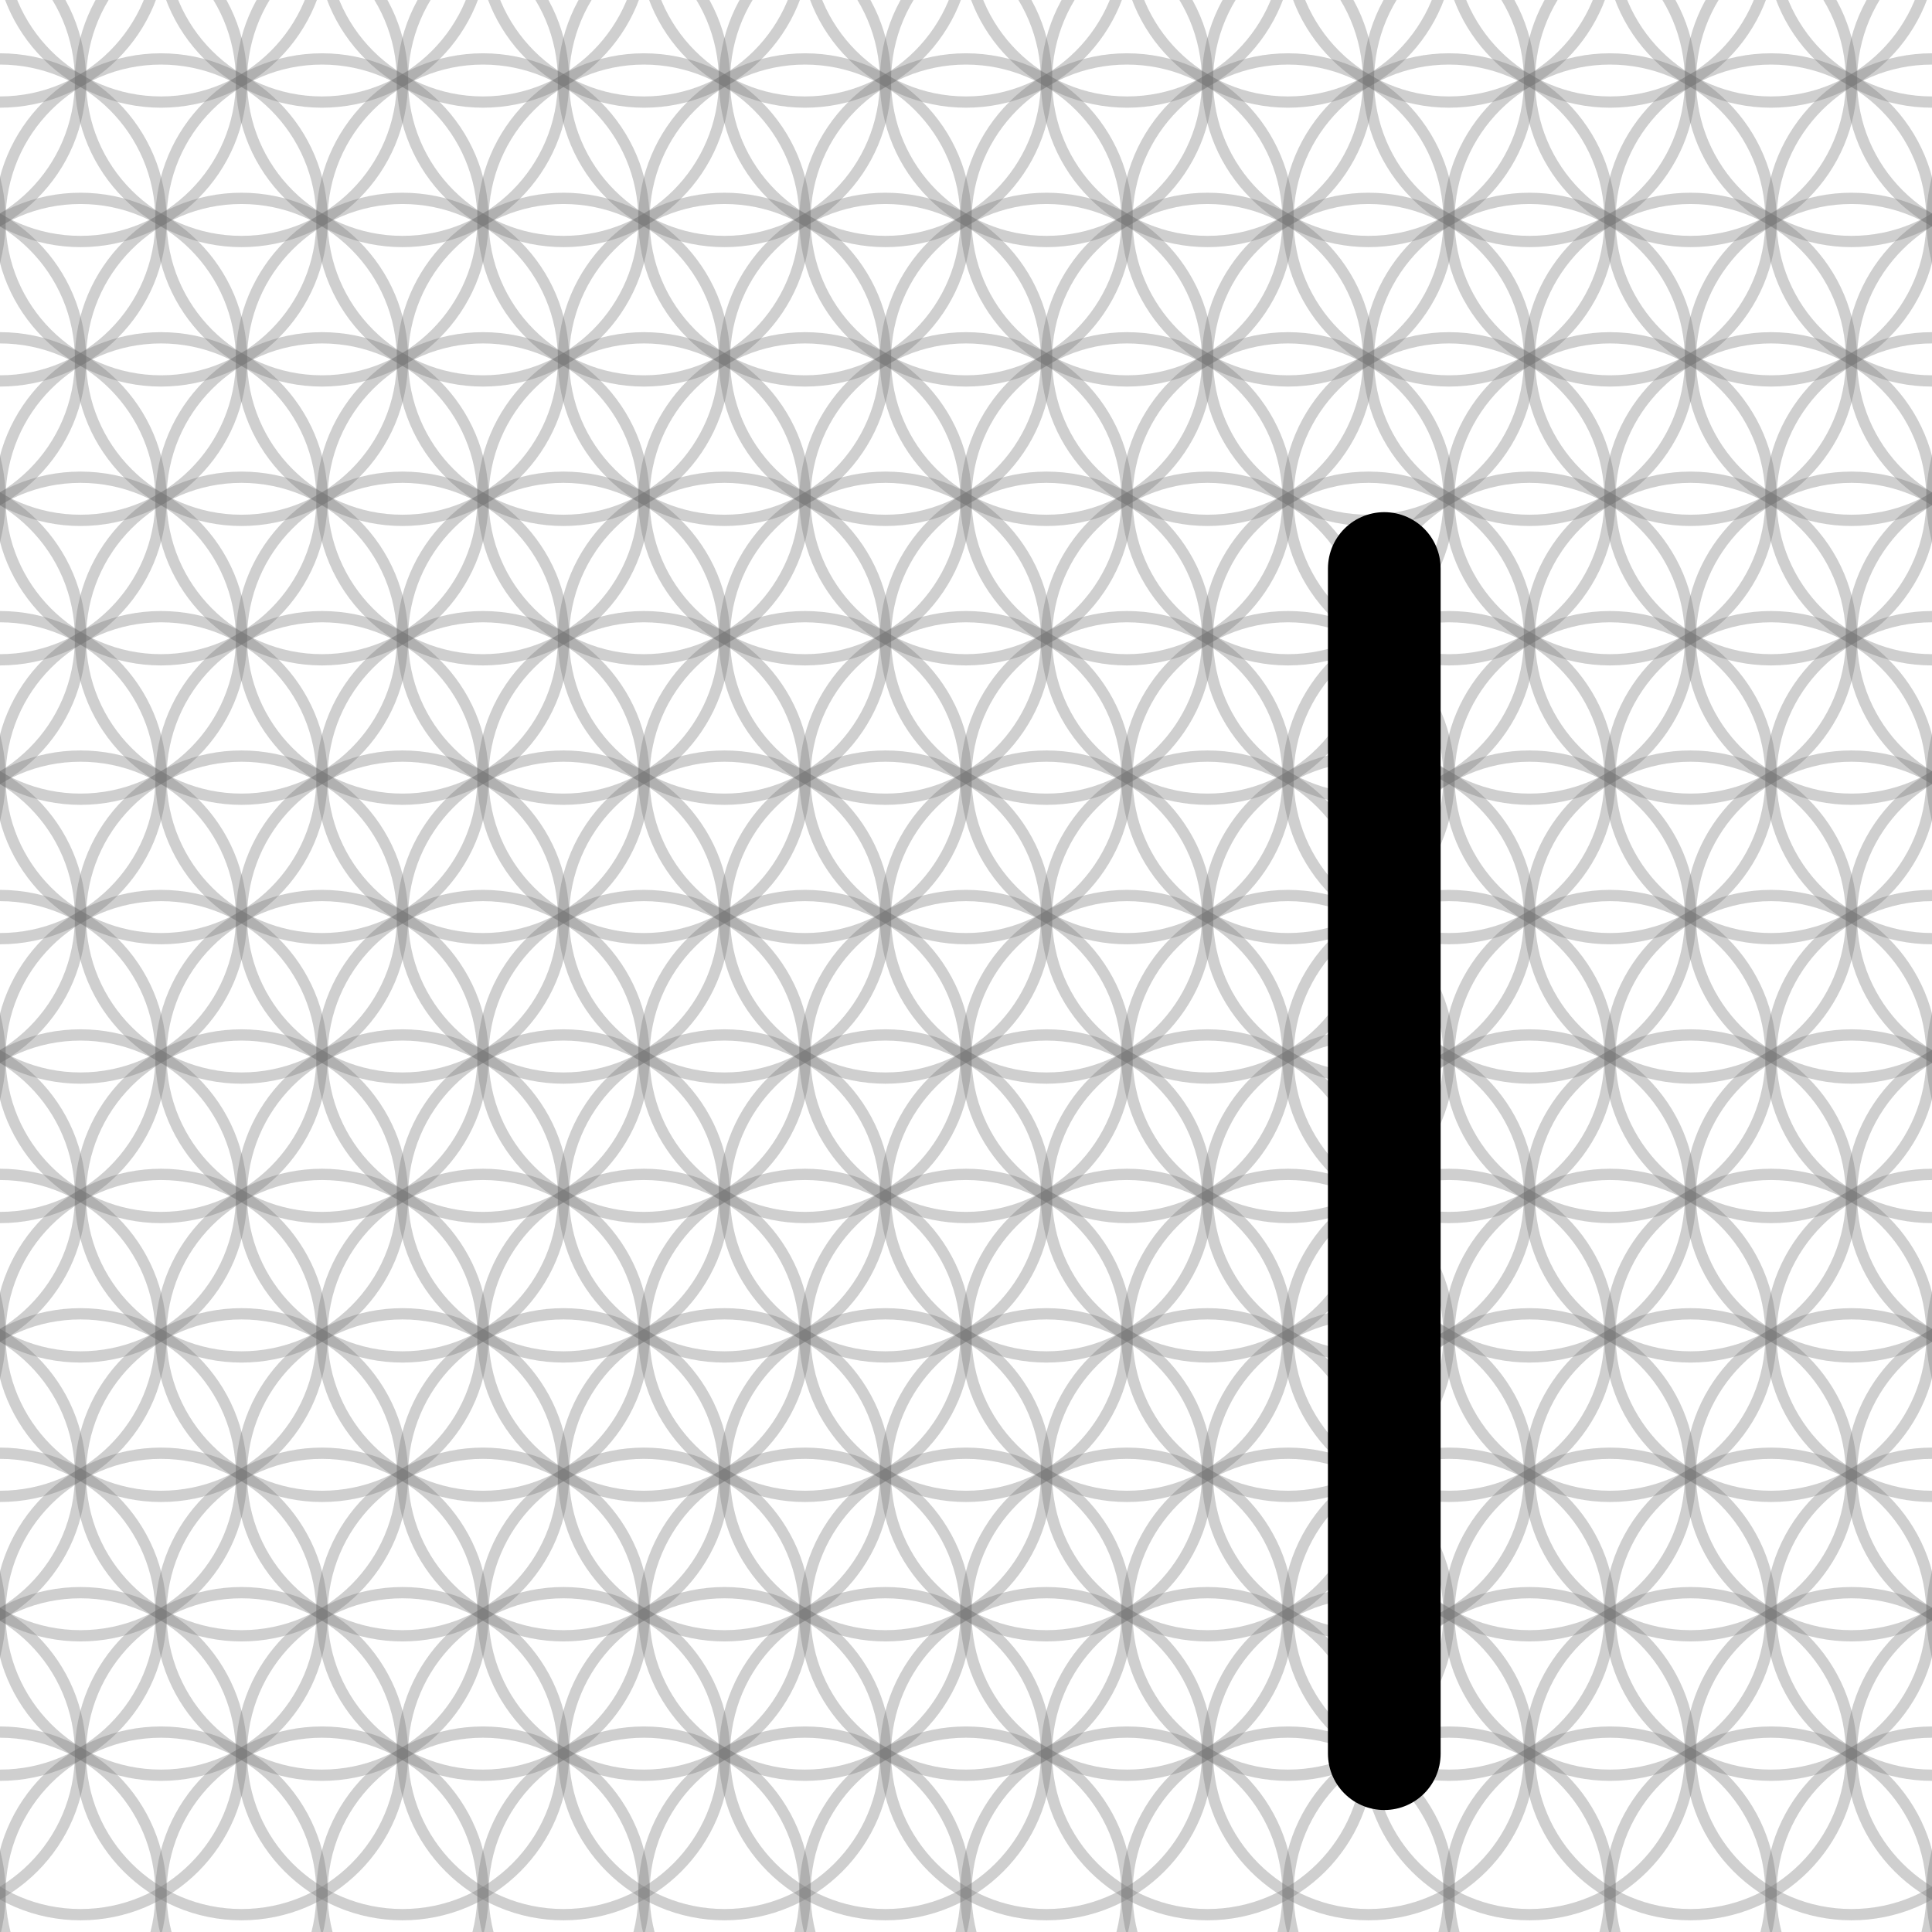
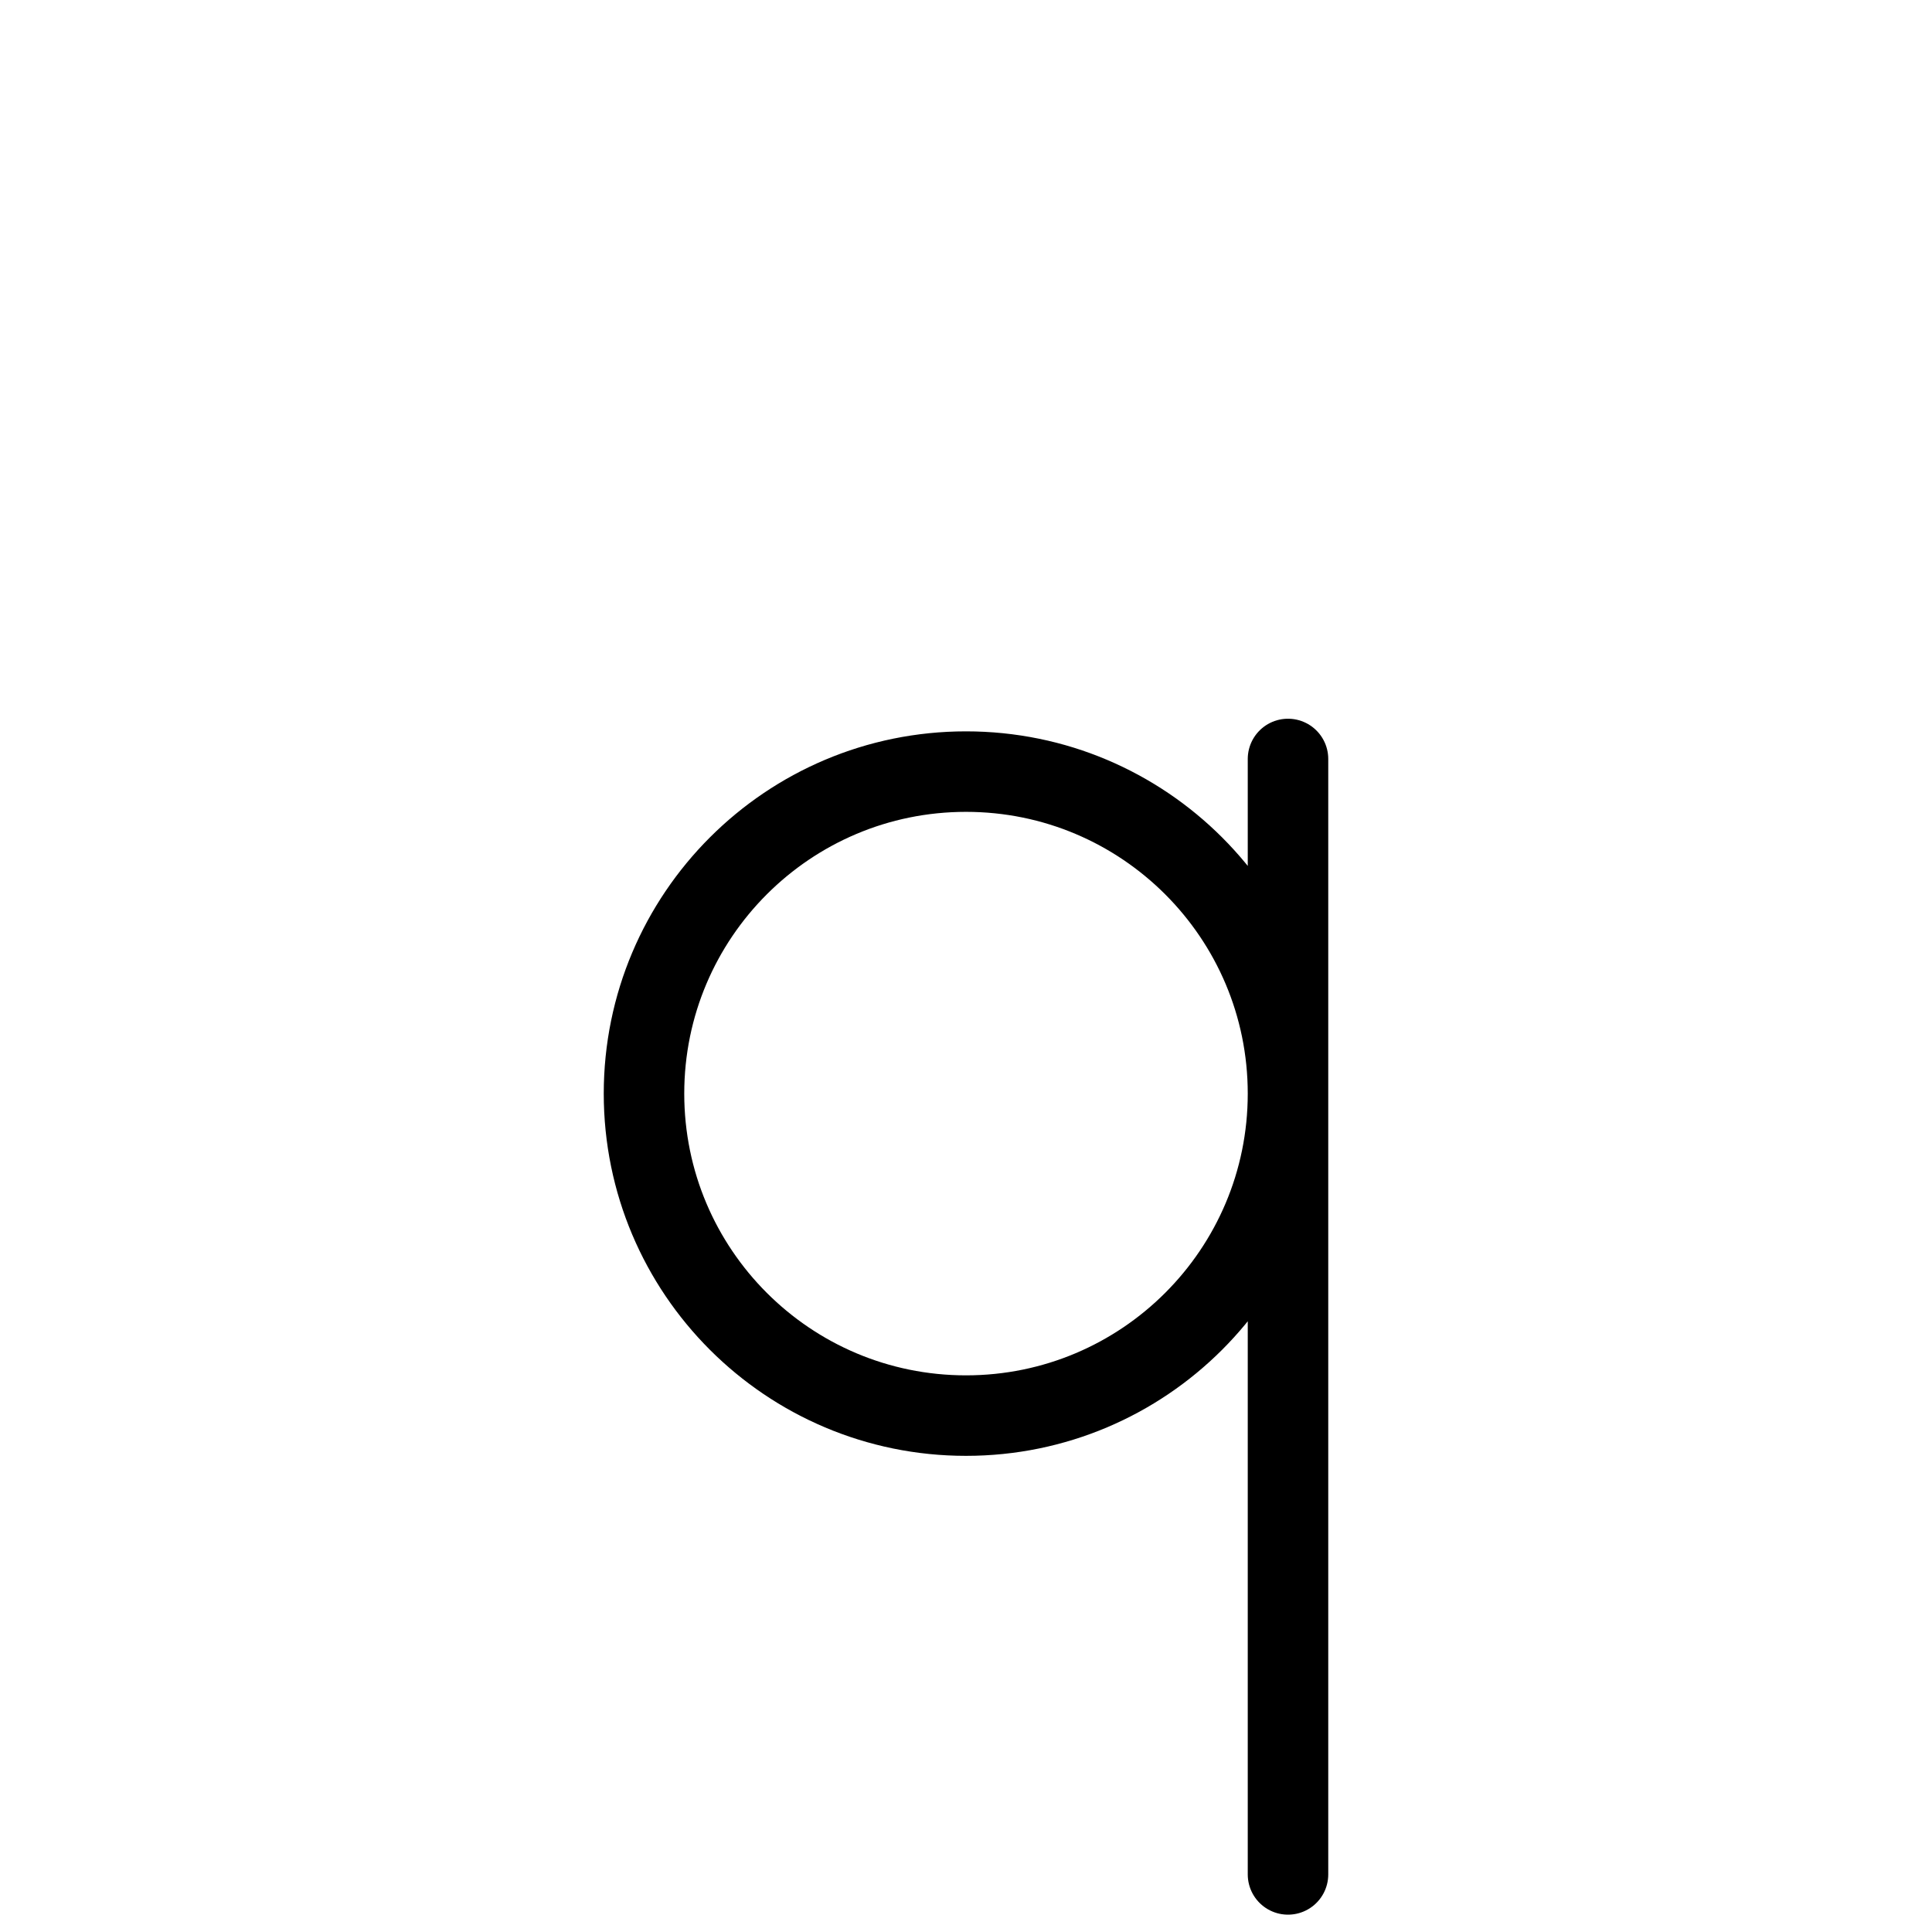
- <svg xmlns="http://www.w3.org/2000/svg" width="240" height="240" viewBox="0 0 240 240">
-   <g fill="none" stroke="#777" stroke-opacity="0.35" stroke-width="1.400" stroke-linecap="round" stroke-linejoin="round">
-     <path d="M -10.000 -24.641 A 20.000 20.000 0 0 1 -50.000 -24.641 A 20.000 20.000 0 0 1 -10.000 -24.641" />
-     <path d="M 10.000 -24.641 A 20.000 20.000 0 0 1 -30.000 -24.641 A 20.000 20.000 0 0 1 10.000 -24.641" />
-     <path d="M 30.000 -24.641 A 20.000 20.000 0 0 1 -10.000 -24.641 A 20.000 20.000 0 0 1 30.000 -24.641" />
-     <path d="M 50.000 -24.641 A 20.000 20.000 0 0 1 10.000 -24.641 A 20.000 20.000 0 0 1 50.000 -24.641" />
-     <path d="M 70.000 -24.641 A 20.000 20.000 0 0 1 30.000 -24.641 A 20.000 20.000 0 0 1 70.000 -24.641" />
-     <path d="M 90.000 -24.641 A 20.000 20.000 0 0 1 50.000 -24.641 A 20.000 20.000 0 0 1 90.000 -24.641" />
-     <path d="M 110.000 -24.641 A 20.000 20.000 0 0 1 70.000 -24.641 A 20.000 20.000 0 0 1 110.000 -24.641" />
-     <path d="M 130.000 -24.641 A 20.000 20.000 0 0 1 90.000 -24.641 A 20.000 20.000 0 0 1 130.000 -24.641" />
-     <path d="M 150.000 -24.641 A 20.000 20.000 0 0 1 110.000 -24.641 A 20.000 20.000 0 0 1 150.000 -24.641" />
-     <path d="M 170.000 -24.641 A 20.000 20.000 0 0 1 130.000 -24.641 A 20.000 20.000 0 0 1 170.000 -24.641" />
-     <path d="M 190.000 -24.641 A 20.000 20.000 0 0 1 150.000 -24.641 A 20.000 20.000 0 0 1 190.000 -24.641" />
-     <path d="M 210.000 -24.641 A 20.000 20.000 0 0 1 170.000 -24.641 A 20.000 20.000 0 0 1 210.000 -24.641" />
-     <path d="M 230.000 -24.641 A 20.000 20.000 0 0 1 190.000 -24.641 A 20.000 20.000 0 0 1 230.000 -24.641" />
-     <path d="M 250.000 -24.641 A 20.000 20.000 0 0 1 210.000 -24.641 A 20.000 20.000 0 0 1 250.000 -24.641" />
-     <path d="M 270.000 -24.641 A 20.000 20.000 0 0 1 230.000 -24.641 A 20.000 20.000 0 0 1 270.000 -24.641" />
-     <path d="M 290.000 -24.641 A 20.000 20.000 0 0 1 250.000 -24.641 A 20.000 20.000 0 0 1 290.000 -24.641" />
-     <path d="M 0.000 -7.321 A 20.000 20.000 0 0 1 -40.000 -7.321 A 20.000 20.000 0 0 1 0.000 -7.321" />
-     <path d="M 20.000 -7.321 A 20.000 20.000 0 0 1 -20.000 -7.321 A 20.000 20.000 0 0 1 20.000 -7.321" />
-     <path d="M 40.000 -7.321 A 20.000 20.000 0 0 1 0.000 -7.321 A 20.000 20.000 0 0 1 40.000 -7.321" />
-     <path d="M 60.000 -7.321 A 20.000 20.000 0 0 1 20.000 -7.321 A 20.000 20.000 0 0 1 60.000 -7.321" />
-     <path d="M 80.000 -7.321 A 20.000 20.000 0 0 1 40.000 -7.321 A 20.000 20.000 0 0 1 80.000 -7.321" />
-     <path d="M 100.000 -7.321 A 20.000 20.000 0 0 1 60.000 -7.321 A 20.000 20.000 0 0 1 100.000 -7.321" />
-     <path d="M 120.000 -7.321 A 20.000 20.000 0 0 1 80.000 -7.321 A 20.000 20.000 0 0 1 120.000 -7.321" />
-     <path d="M 140.000 -7.321 A 20.000 20.000 0 0 1 100.000 -7.321 A 20.000 20.000 0 0 1 140.000 -7.321" />
-     <path d="M 160.000 -7.321 A 20.000 20.000 0 0 1 120.000 -7.321 A 20.000 20.000 0 0 1 160.000 -7.321" />
-     <path d="M 180.000 -7.321 A 20.000 20.000 0 0 1 140.000 -7.321 A 20.000 20.000 0 0 1 180.000 -7.321" />
-     <path d="M 200.000 -7.321 A 20.000 20.000 0 0 1 160.000 -7.321 A 20.000 20.000 0 0 1 200.000 -7.321" />
-     <path d="M 220.000 -7.321 A 20.000 20.000 0 0 1 180.000 -7.321 A 20.000 20.000 0 0 1 220.000 -7.321" />
-     <path d="M 240.000 -7.321 A 20.000 20.000 0 0 1 200.000 -7.321 A 20.000 20.000 0 0 1 240.000 -7.321" />
-     <path d="M 260.000 -7.321 A 20.000 20.000 0 0 1 220.000 -7.321 A 20.000 20.000 0 0 1 260.000 -7.321" />
-     <path d="M 280.000 -7.321 A 20.000 20.000 0 0 1 240.000 -7.321 A 20.000 20.000 0 0 1 280.000 -7.321" />
-     <path d="M 300.000 -7.321 A 20.000 20.000 0 0 1 260.000 -7.321 A 20.000 20.000 0 0 1 300.000 -7.321" />
-     <path d="M -10.000 10.000 A 20.000 20.000 0 0 1 -50.000 10.000 A 20.000 20.000 0 0 1 -10.000 10.000" />
-     <path d="M 10.000 10.000 A 20.000 20.000 0 0 1 -30.000 10.000 A 20.000 20.000 0 0 1 10.000 10.000" />
-     <path d="M 30.000 10.000 A 20.000 20.000 0 0 1 -10.000 10.000 A 20.000 20.000 0 0 1 30.000 10.000" />
-     <path d="M 50.000 10.000 A 20.000 20.000 0 0 1 10.000 10.000 A 20.000 20.000 0 0 1 50.000 10.000" />
-     <path d="M 70.000 10.000 A 20.000 20.000 0 0 1 30.000 10.000 A 20.000 20.000 0 0 1 70.000 10.000" />
-     <path d="M 90.000 10.000 A 20.000 20.000 0 0 1 50.000 10.000 A 20.000 20.000 0 0 1 90.000 10.000" />
-     <path d="M 110.000 10.000 A 20.000 20.000 0 0 1 70.000 10.000 A 20.000 20.000 0 0 1 110.000 10.000" />
-     <path d="M 130.000 10.000 A 20.000 20.000 0 0 1 90.000 10.000 A 20.000 20.000 0 0 1 130.000 10.000" />
-     <path d="M 150.000 10.000 A 20.000 20.000 0 0 1 110.000 10.000 A 20.000 20.000 0 0 1 150.000 10.000" />
-     <path d="M 170.000 10.000 A 20.000 20.000 0 0 1 130.000 10.000 A 20.000 20.000 0 0 1 170.000 10.000" />
-     <path d="M 190.000 10.000 A 20.000 20.000 0 0 1 150.000 10.000 A 20.000 20.000 0 0 1 190.000 10.000" />
-     <path d="M 210.000 10.000 A 20.000 20.000 0 0 1 170.000 10.000 A 20.000 20.000 0 0 1 210.000 10.000" />
-     <path d="M 230.000 10.000 A 20.000 20.000 0 0 1 190.000 10.000 A 20.000 20.000 0 0 1 230.000 10.000" />
-     <path d="M 250.000 10.000 A 20.000 20.000 0 0 1 210.000 10.000 A 20.000 20.000 0 0 1 250.000 10.000" />
-     <path d="M 270.000 10.000 A 20.000 20.000 0 0 1 230.000 10.000 A 20.000 20.000 0 0 1 270.000 10.000" />
-     <path d="M 290.000 10.000 A 20.000 20.000 0 0 1 250.000 10.000 A 20.000 20.000 0 0 1 290.000 10.000" />
-     <path d="M 0.000 27.321 A 20.000 20.000 0 0 1 -40.000 27.321 A 20.000 20.000 0 0 1 0.000 27.321" />
-     <path d="M 20.000 27.321 A 20.000 20.000 0 0 1 -20.000 27.321 A 20.000 20.000 0 0 1 20.000 27.321" />
-     <path d="M 40.000 27.321 A 20.000 20.000 0 0 1 0.000 27.321 A 20.000 20.000 0 0 1 40.000 27.321" />
-     <path d="M 60.000 27.321 A 20.000 20.000 0 0 1 20.000 27.321 A 20.000 20.000 0 0 1 60.000 27.321" />
-     <path d="M 80.000 27.321 A 20.000 20.000 0 0 1 40.000 27.321 A 20.000 20.000 0 0 1 80.000 27.321" />
-     <path d="M 100.000 27.321 A 20.000 20.000 0 0 1 60.000 27.321 A 20.000 20.000 0 0 1 100.000 27.321" />
-     <path d="M 120.000 27.321 A 20.000 20.000 0 0 1 80.000 27.321 A 20.000 20.000 0 0 1 120.000 27.321" />
-     <path d="M 140.000 27.321 A 20.000 20.000 0 0 1 100.000 27.321 A 20.000 20.000 0 0 1 140.000 27.321" />
-     <path d="M 160.000 27.321 A 20.000 20.000 0 0 1 120.000 27.321 A 20.000 20.000 0 0 1 160.000 27.321" />
-     <path d="M 180.000 27.321 A 20.000 20.000 0 0 1 140.000 27.321 A 20.000 20.000 0 0 1 180.000 27.321" />
-     <path d="M 200.000 27.321 A 20.000 20.000 0 0 1 160.000 27.321 A 20.000 20.000 0 0 1 200.000 27.321" />
-     <path d="M 220.000 27.321 A 20.000 20.000 0 0 1 180.000 27.321 A 20.000 20.000 0 0 1 220.000 27.321" />
-     <path d="M 240.000 27.321 A 20.000 20.000 0 0 1 200.000 27.321 A 20.000 20.000 0 0 1 240.000 27.321" />
-     <path d="M 260.000 27.321 A 20.000 20.000 0 0 1 220.000 27.321 A 20.000 20.000 0 0 1 260.000 27.321" />
-     <path d="M 280.000 27.321 A 20.000 20.000 0 0 1 240.000 27.321 A 20.000 20.000 0 0 1 280.000 27.321" />
-     <path d="M 300.000 27.321 A 20.000 20.000 0 0 1 260.000 27.321 A 20.000 20.000 0 0 1 300.000 27.321" />
-     <path d="M -10.000 44.641 A 20.000 20.000 0 0 1 -50.000 44.641 A 20.000 20.000 0 0 1 -10.000 44.641" />
-     <path d="M 10.000 44.641 A 20.000 20.000 0 0 1 -30.000 44.641 A 20.000 20.000 0 0 1 10.000 44.641" />
-     <path d="M 30.000 44.641 A 20.000 20.000 0 0 1 -10.000 44.641 A 20.000 20.000 0 0 1 30.000 44.641" />
-     <path d="M 50.000 44.641 A 20.000 20.000 0 0 1 10.000 44.641 A 20.000 20.000 0 0 1 50.000 44.641" />
-     <path d="M 70.000 44.641 A 20.000 20.000 0 0 1 30.000 44.641 A 20.000 20.000 0 0 1 70.000 44.641" />
-     <path d="M 90.000 44.641 A 20.000 20.000 0 0 1 50.000 44.641 A 20.000 20.000 0 0 1 90.000 44.641" />
-     <path d="M 110.000 44.641 A 20.000 20.000 0 0 1 70.000 44.641 A 20.000 20.000 0 0 1 110.000 44.641" />
-     <path d="M 130.000 44.641 A 20.000 20.000 0 0 1 90.000 44.641 A 20.000 20.000 0 0 1 130.000 44.641" />
-     <path d="M 150.000 44.641 A 20.000 20.000 0 0 1 110.000 44.641 A 20.000 20.000 0 0 1 150.000 44.641" />
-     <path d="M 170.000 44.641 A 20.000 20.000 0 0 1 130.000 44.641 A 20.000 20.000 0 0 1 170.000 44.641" />
-     <path d="M 190.000 44.641 A 20.000 20.000 0 0 1 150.000 44.641 A 20.000 20.000 0 0 1 190.000 44.641" />
-     <path d="M 210.000 44.641 A 20.000 20.000 0 0 1 170.000 44.641 A 20.000 20.000 0 0 1 210.000 44.641" />
-     <path d="M 230.000 44.641 A 20.000 20.000 0 0 1 190.000 44.641 A 20.000 20.000 0 0 1 230.000 44.641" />
-     <path d="M 250.000 44.641 A 20.000 20.000 0 0 1 210.000 44.641 A 20.000 20.000 0 0 1 250.000 44.641" />
-     <path d="M 270.000 44.641 A 20.000 20.000 0 0 1 230.000 44.641 A 20.000 20.000 0 0 1 270.000 44.641" />
-     <path d="M 290.000 44.641 A 20.000 20.000 0 0 1 250.000 44.641 A 20.000 20.000 0 0 1 290.000 44.641" />
-     <path d="M 0.000 61.962 A 20.000 20.000 0 0 1 -40.000 61.962 A 20.000 20.000 0 0 1 0.000 61.962" />
-     <path d="M 20.000 61.962 A 20.000 20.000 0 0 1 -20.000 61.962 A 20.000 20.000 0 0 1 20.000 61.962" />
-     <path d="M 40.000 61.962 A 20.000 20.000 0 0 1 0.000 61.962 A 20.000 20.000 0 0 1 40.000 61.962" />
-     <path d="M 60.000 61.962 A 20.000 20.000 0 0 1 20.000 61.962 A 20.000 20.000 0 0 1 60.000 61.962" />
-     <path d="M 80.000 61.962 A 20.000 20.000 0 0 1 40.000 61.962 A 20.000 20.000 0 0 1 80.000 61.962" />
-     <path d="M 100.000 61.962 A 20.000 20.000 0 0 1 60.000 61.962 A 20.000 20.000 0 0 1 100.000 61.962" />
-     <path d="M 120.000 61.962 A 20.000 20.000 0 0 1 80.000 61.962 A 20.000 20.000 0 0 1 120.000 61.962" />
-     <path d="M 140.000 61.962 A 20.000 20.000 0 0 1 100.000 61.962 A 20.000 20.000 0 0 1 140.000 61.962" />
-     <path d="M 160.000 61.962 A 20.000 20.000 0 0 1 120.000 61.962 A 20.000 20.000 0 0 1 160.000 61.962" />
-     <path d="M 180.000 61.962 A 20.000 20.000 0 0 1 140.000 61.962 A 20.000 20.000 0 0 1 180.000 61.962" />
-     <path d="M 200.000 61.962 A 20.000 20.000 0 0 1 160.000 61.962 A 20.000 20.000 0 0 1 200.000 61.962" />
-     <path d="M 220.000 61.962 A 20.000 20.000 0 0 1 180.000 61.962 A 20.000 20.000 0 0 1 220.000 61.962" />
-     <path d="M 240.000 61.962 A 20.000 20.000 0 0 1 200.000 61.962 A 20.000 20.000 0 0 1 240.000 61.962" />
-     <path d="M 260.000 61.962 A 20.000 20.000 0 0 1 220.000 61.962 A 20.000 20.000 0 0 1 260.000 61.962" />
-     <path d="M 280.000 61.962 A 20.000 20.000 0 0 1 240.000 61.962 A 20.000 20.000 0 0 1 280.000 61.962" />
-     <path d="M 300.000 61.962 A 20.000 20.000 0 0 1 260.000 61.962 A 20.000 20.000 0 0 1 300.000 61.962" />
-     <path d="M -10.000 79.282 A 20.000 20.000 0 0 1 -50.000 79.282 A 20.000 20.000 0 0 1 -10.000 79.282" />
-     <path d="M 10.000 79.282 A 20.000 20.000 0 0 1 -30.000 79.282 A 20.000 20.000 0 0 1 10.000 79.282" />
-     <path d="M 30.000 79.282 A 20.000 20.000 0 0 1 -10.000 79.282 A 20.000 20.000 0 0 1 30.000 79.282" />
-     <path d="M 50.000 79.282 A 20.000 20.000 0 0 1 10.000 79.282 A 20.000 20.000 0 0 1 50.000 79.282" />
-     <path d="M 70.000 79.282 A 20.000 20.000 0 0 1 30.000 79.282 A 20.000 20.000 0 0 1 70.000 79.282" />
-     <path d="M 90.000 79.282 A 20.000 20.000 0 0 1 50.000 79.282 A 20.000 20.000 0 0 1 90.000 79.282" />
-     <path d="M 110.000 79.282 A 20.000 20.000 0 0 1 70.000 79.282 A 20.000 20.000 0 0 1 110.000 79.282" />
-     <path d="M 130.000 79.282 A 20.000 20.000 0 0 1 90.000 79.282 A 20.000 20.000 0 0 1 130.000 79.282" />
-     <path d="M 150.000 79.282 A 20.000 20.000 0 0 1 110.000 79.282 A 20.000 20.000 0 0 1 150.000 79.282" />
-     <path d="M 170.000 79.282 A 20.000 20.000 0 0 1 130.000 79.282 A 20.000 20.000 0 0 1 170.000 79.282" />
-     <path d="M 190.000 79.282 A 20.000 20.000 0 0 1 150.000 79.282 A 20.000 20.000 0 0 1 190.000 79.282" />
-     <path d="M 210.000 79.282 A 20.000 20.000 0 0 1 170.000 79.282 A 20.000 20.000 0 0 1 210.000 79.282" />
-     <path d="M 230.000 79.282 A 20.000 20.000 0 0 1 190.000 79.282 A 20.000 20.000 0 0 1 230.000 79.282" />
-     <path d="M 250.000 79.282 A 20.000 20.000 0 0 1 210.000 79.282 A 20.000 20.000 0 0 1 250.000 79.282" />
-     <path d="M 270.000 79.282 A 20.000 20.000 0 0 1 230.000 79.282 A 20.000 20.000 0 0 1 270.000 79.282" />
-     <path d="M 290.000 79.282 A 20.000 20.000 0 0 1 250.000 79.282 A 20.000 20.000 0 0 1 290.000 79.282" />
-     <path d="M 0.000 96.603 A 20.000 20.000 0 0 1 -40.000 96.603 A 20.000 20.000 0 0 1 0.000 96.603" />
-     <path d="M 20.000 96.603 A 20.000 20.000 0 0 1 -20.000 96.603 A 20.000 20.000 0 0 1 20.000 96.603" />
-     <path d="M 40.000 96.603 A 20.000 20.000 0 0 1 0.000 96.603 A 20.000 20.000 0 0 1 40.000 96.603" />
-     <path d="M 60.000 96.603 A 20.000 20.000 0 0 1 20.000 96.603 A 20.000 20.000 0 0 1 60.000 96.603" />
-     <path d="M 80.000 96.603 A 20.000 20.000 0 0 1 40.000 96.603 A 20.000 20.000 0 0 1 80.000 96.603" />
-     <path d="M 100.000 96.603 A 20.000 20.000 0 0 1 60.000 96.603 A 20.000 20.000 0 0 1 100.000 96.603" />
-     <path d="M 120.000 96.603 A 20.000 20.000 0 0 1 80.000 96.603 A 20.000 20.000 0 0 1 120.000 96.603" />
-     <path d="M 140.000 96.603 A 20.000 20.000 0 0 1 100.000 96.603 A 20.000 20.000 0 0 1 140.000 96.603" />
-     <path d="M 160.000 96.603 A 20.000 20.000 0 0 1 120.000 96.603 A 20.000 20.000 0 0 1 160.000 96.603" />
-     <path d="M 180.000 96.603 A 20.000 20.000 0 0 1 140.000 96.603 A 20.000 20.000 0 0 1 180.000 96.603" />
-     <path d="M 200.000 96.603 A 20.000 20.000 0 0 1 160.000 96.603 A 20.000 20.000 0 0 1 200.000 96.603" />
-     <path d="M 220.000 96.603 A 20.000 20.000 0 0 1 180.000 96.603 A 20.000 20.000 0 0 1 220.000 96.603" />
-     <path d="M 240.000 96.603 A 20.000 20.000 0 0 1 200.000 96.603 A 20.000 20.000 0 0 1 240.000 96.603" />
-     <path d="M 260.000 96.603 A 20.000 20.000 0 0 1 220.000 96.603 A 20.000 20.000 0 0 1 260.000 96.603" />
-     <path d="M 280.000 96.603 A 20.000 20.000 0 0 1 240.000 96.603 A 20.000 20.000 0 0 1 280.000 96.603" />
-     <path d="M 300.000 96.603 A 20.000 20.000 0 0 1 260.000 96.603 A 20.000 20.000 0 0 1 300.000 96.603" />
-     <path d="M -10.000 113.923 A 20.000 20.000 0 0 1 -50.000 113.923 A 20.000 20.000 0 0 1 -10.000 113.923" />
-     <path d="M 10.000 113.923 A 20.000 20.000 0 0 1 -30.000 113.923 A 20.000 20.000 0 0 1 10.000 113.923" />
-     <path d="M 30.000 113.923 A 20.000 20.000 0 0 1 -10.000 113.923 A 20.000 20.000 0 0 1 30.000 113.923" />
-     <path d="M 50.000 113.923 A 20.000 20.000 0 0 1 10.000 113.923 A 20.000 20.000 0 0 1 50.000 113.923" />
-     <path d="M 70.000 113.923 A 20.000 20.000 0 0 1 30.000 113.923 A 20.000 20.000 0 0 1 70.000 113.923" />
-     <path d="M 90.000 113.923 A 20.000 20.000 0 0 1 50.000 113.923 A 20.000 20.000 0 0 1 90.000 113.923" />
-     <path d="M 110.000 113.923 A 20.000 20.000 0 0 1 70.000 113.923 A 20.000 20.000 0 0 1 110.000 113.923" />
-     <path d="M 130.000 113.923 A 20.000 20.000 0 0 1 90.000 113.923 A 20.000 20.000 0 0 1 130.000 113.923" />
-     <path d="M 150.000 113.923 A 20.000 20.000 0 0 1 110.000 113.923 A 20.000 20.000 0 0 1 150.000 113.923" />
-     <path d="M 170.000 113.923 A 20.000 20.000 0 0 1 130.000 113.923 A 20.000 20.000 0 0 1 170.000 113.923" />
-     <path d="M 190.000 113.923 A 20.000 20.000 0 0 1 150.000 113.923 A 20.000 20.000 0 0 1 190.000 113.923" />
-     <path d="M 210.000 113.923 A 20.000 20.000 0 0 1 170.000 113.923 A 20.000 20.000 0 0 1 210.000 113.923" />
-     <path d="M 230.000 113.923 A 20.000 20.000 0 0 1 190.000 113.923 A 20.000 20.000 0 0 1 230.000 113.923" />
-     <path d="M 250.000 113.923 A 20.000 20.000 0 0 1 210.000 113.923 A 20.000 20.000 0 0 1 250.000 113.923" />
-     <path d="M 270.000 113.923 A 20.000 20.000 0 0 1 230.000 113.923 A 20.000 20.000 0 0 1 270.000 113.923" />
-     <path d="M 290.000 113.923 A 20.000 20.000 0 0 1 250.000 113.923 A 20.000 20.000 0 0 1 290.000 113.923" />
-     <path d="M 0.000 131.244 A 20.000 20.000 0 0 1 -40.000 131.244 A 20.000 20.000 0 0 1 0.000 131.244" />
-     <path d="M 20.000 131.244 A 20.000 20.000 0 0 1 -20.000 131.244 A 20.000 20.000 0 0 1 20.000 131.244" />
-     <path d="M 40.000 131.244 A 20.000 20.000 0 0 1 0.000 131.244 A 20.000 20.000 0 0 1 40.000 131.244" />
-     <path d="M 60.000 131.244 A 20.000 20.000 0 0 1 20.000 131.244 A 20.000 20.000 0 0 1 60.000 131.244" />
-     <path d="M 80.000 131.244 A 20.000 20.000 0 0 1 40.000 131.244 A 20.000 20.000 0 0 1 80.000 131.244" />
-     <path d="M 100.000 131.244 A 20.000 20.000 0 0 1 60.000 131.244 A 20.000 20.000 0 0 1 100.000 131.244" />
-     <path d="M 120.000 131.244 A 20.000 20.000 0 0 1 80.000 131.244 A 20.000 20.000 0 0 1 120.000 131.244" />
-     <path d="M 140.000 131.244 A 20.000 20.000 0 0 1 100.000 131.244 A 20.000 20.000 0 0 1 140.000 131.244" />
-     <path d="M 160.000 131.244 A 20.000 20.000 0 0 1 120.000 131.244 A 20.000 20.000 0 0 1 160.000 131.244" />
-     <path d="M 180.000 131.244 A 20.000 20.000 0 0 1 140.000 131.244 A 20.000 20.000 0 0 1 180.000 131.244" />
-     <path d="M 200.000 131.244 A 20.000 20.000 0 0 1 160.000 131.244 A 20.000 20.000 0 0 1 200.000 131.244" />
-     <path d="M 220.000 131.244 A 20.000 20.000 0 0 1 180.000 131.244 A 20.000 20.000 0 0 1 220.000 131.244" />
-     <path d="M 240.000 131.244 A 20.000 20.000 0 0 1 200.000 131.244 A 20.000 20.000 0 0 1 240.000 131.244" />
-     <path d="M 260.000 131.244 A 20.000 20.000 0 0 1 220.000 131.244 A 20.000 20.000 0 0 1 260.000 131.244" />
-     <path d="M 280.000 131.244 A 20.000 20.000 0 0 1 240.000 131.244 A 20.000 20.000 0 0 1 280.000 131.244" />
-     <path d="M 300.000 131.244 A 20.000 20.000 0 0 1 260.000 131.244 A 20.000 20.000 0 0 1 300.000 131.244" />
-     <path d="M -10.000 148.564 A 20.000 20.000 0 0 1 -50.000 148.564 A 20.000 20.000 0 0 1 -10.000 148.564" />
-     <path d="M 10.000 148.564 A 20.000 20.000 0 0 1 -30.000 148.564 A 20.000 20.000 0 0 1 10.000 148.564" />
-     <path d="M 30.000 148.564 A 20.000 20.000 0 0 1 -10.000 148.564 A 20.000 20.000 0 0 1 30.000 148.564" />
-     <path d="M 50.000 148.564 A 20.000 20.000 0 0 1 10.000 148.564 A 20.000 20.000 0 0 1 50.000 148.564" />
-     <path d="M 70.000 148.564 A 20.000 20.000 0 0 1 30.000 148.564 A 20.000 20.000 0 0 1 70.000 148.564" />
-     <path d="M 90.000 148.564 A 20.000 20.000 0 0 1 50.000 148.564 A 20.000 20.000 0 0 1 90.000 148.564" />
-     <path d="M 110.000 148.564 A 20.000 20.000 0 0 1 70.000 148.564 A 20.000 20.000 0 0 1 110.000 148.564" />
-     <path d="M 130.000 148.564 A 20.000 20.000 0 0 1 90.000 148.564 A 20.000 20.000 0 0 1 130.000 148.564" />
-     <path d="M 150.000 148.564 A 20.000 20.000 0 0 1 110.000 148.564 A 20.000 20.000 0 0 1 150.000 148.564" />
-     <path d="M 170.000 148.564 A 20.000 20.000 0 0 1 130.000 148.564 A 20.000 20.000 0 0 1 170.000 148.564" />
-     <path d="M 190.000 148.564 A 20.000 20.000 0 0 1 150.000 148.564 A 20.000 20.000 0 0 1 190.000 148.564" />
-     <path d="M 210.000 148.564 A 20.000 20.000 0 0 1 170.000 148.564 A 20.000 20.000 0 0 1 210.000 148.564" />
-     <path d="M 230.000 148.564 A 20.000 20.000 0 0 1 190.000 148.564 A 20.000 20.000 0 0 1 230.000 148.564" />
-     <path d="M 250.000 148.564 A 20.000 20.000 0 0 1 210.000 148.564 A 20.000 20.000 0 0 1 250.000 148.564" />
-     <path d="M 270.000 148.564 A 20.000 20.000 0 0 1 230.000 148.564 A 20.000 20.000 0 0 1 270.000 148.564" />
-     <path d="M 290.000 148.564 A 20.000 20.000 0 0 1 250.000 148.564 A 20.000 20.000 0 0 1 290.000 148.564" />
-     <path d="M 0.000 165.885 A 20.000 20.000 0 0 1 -40.000 165.885 A 20.000 20.000 0 0 1 0.000 165.885" />
-     <path d="M 20.000 165.885 A 20.000 20.000 0 0 1 -20.000 165.885 A 20.000 20.000 0 0 1 20.000 165.885" />
-     <path d="M 40.000 165.885 A 20.000 20.000 0 0 1 0.000 165.885 A 20.000 20.000 0 0 1 40.000 165.885" />
-     <path d="M 60.000 165.885 A 20.000 20.000 0 0 1 20.000 165.885 A 20.000 20.000 0 0 1 60.000 165.885" />
-     <path d="M 80.000 165.885 A 20.000 20.000 0 0 1 40.000 165.885 A 20.000 20.000 0 0 1 80.000 165.885" />
-     <path d="M 100.000 165.885 A 20.000 20.000 0 0 1 60.000 165.885 A 20.000 20.000 0 0 1 100.000 165.885" />
-     <path d="M 120.000 165.885 A 20.000 20.000 0 0 1 80.000 165.885 A 20.000 20.000 0 0 1 120.000 165.885" />
-     <path d="M 140.000 165.885 A 20.000 20.000 0 0 1 100.000 165.885 A 20.000 20.000 0 0 1 140.000 165.885" />
-     <path d="M 160.000 165.885 A 20.000 20.000 0 0 1 120.000 165.885 A 20.000 20.000 0 0 1 160.000 165.885" />
-     <path d="M 180.000 165.885 A 20.000 20.000 0 0 1 140.000 165.885 A 20.000 20.000 0 0 1 180.000 165.885" />
-     <path d="M 200.000 165.885 A 20.000 20.000 0 0 1 160.000 165.885 A 20.000 20.000 0 0 1 200.000 165.885" />
-     <path d="M 220.000 165.885 A 20.000 20.000 0 0 1 180.000 165.885 A 20.000 20.000 0 0 1 220.000 165.885" />
-     <path d="M 240.000 165.885 A 20.000 20.000 0 0 1 200.000 165.885 A 20.000 20.000 0 0 1 240.000 165.885" />
-     <path d="M 260.000 165.885 A 20.000 20.000 0 0 1 220.000 165.885 A 20.000 20.000 0 0 1 260.000 165.885" />
-     <path d="M 280.000 165.885 A 20.000 20.000 0 0 1 240.000 165.885 A 20.000 20.000 0 0 1 280.000 165.885" />
-     <path d="M 300.000 165.885 A 20.000 20.000 0 0 1 260.000 165.885 A 20.000 20.000 0 0 1 300.000 165.885" />
-     <path d="M -10.000 183.205 A 20.000 20.000 0 0 1 -50.000 183.205 A 20.000 20.000 0 0 1 -10.000 183.205" />
-     <path d="M 10.000 183.205 A 20.000 20.000 0 0 1 -30.000 183.205 A 20.000 20.000 0 0 1 10.000 183.205" />
-     <path d="M 30.000 183.205 A 20.000 20.000 0 0 1 -10.000 183.205 A 20.000 20.000 0 0 1 30.000 183.205" />
-     <path d="M 50.000 183.205 A 20.000 20.000 0 0 1 10.000 183.205 A 20.000 20.000 0 0 1 50.000 183.205" />
-     <path d="M 70.000 183.205 A 20.000 20.000 0 0 1 30.000 183.205 A 20.000 20.000 0 0 1 70.000 183.205" />
-     <path d="M 90.000 183.205 A 20.000 20.000 0 0 1 50.000 183.205 A 20.000 20.000 0 0 1 90.000 183.205" />
-     <path d="M 110.000 183.205 A 20.000 20.000 0 0 1 70.000 183.205 A 20.000 20.000 0 0 1 110.000 183.205" />
-     <path d="M 130.000 183.205 A 20.000 20.000 0 0 1 90.000 183.205 A 20.000 20.000 0 0 1 130.000 183.205" />
-     <path d="M 150.000 183.205 A 20.000 20.000 0 0 1 110.000 183.205 A 20.000 20.000 0 0 1 150.000 183.205" />
-     <path d="M 170.000 183.205 A 20.000 20.000 0 0 1 130.000 183.205 A 20.000 20.000 0 0 1 170.000 183.205" />
-     <path d="M 190.000 183.205 A 20.000 20.000 0 0 1 150.000 183.205 A 20.000 20.000 0 0 1 190.000 183.205" />
-     <path d="M 210.000 183.205 A 20.000 20.000 0 0 1 170.000 183.205 A 20.000 20.000 0 0 1 210.000 183.205" />
-     <path d="M 230.000 183.205 A 20.000 20.000 0 0 1 190.000 183.205 A 20.000 20.000 0 0 1 230.000 183.205" />
-     <path d="M 250.000 183.205 A 20.000 20.000 0 0 1 210.000 183.205 A 20.000 20.000 0 0 1 250.000 183.205" />
-     <path d="M 270.000 183.205 A 20.000 20.000 0 0 1 230.000 183.205 A 20.000 20.000 0 0 1 270.000 183.205" />
-     <path d="M 290.000 183.205 A 20.000 20.000 0 0 1 250.000 183.205 A 20.000 20.000 0 0 1 290.000 183.205" />
-     <path d="M 0.000 200.526 A 20.000 20.000 0 0 1 -40.000 200.526 A 20.000 20.000 0 0 1 0.000 200.526" />
-     <path d="M 20.000 200.526 A 20.000 20.000 0 0 1 -20.000 200.526 A 20.000 20.000 0 0 1 20.000 200.526" />
-     <path d="M 40.000 200.526 A 20.000 20.000 0 0 1 0.000 200.526 A 20.000 20.000 0 0 1 40.000 200.526" />
-     <path d="M 60.000 200.526 A 20.000 20.000 0 0 1 20.000 200.526 A 20.000 20.000 0 0 1 60.000 200.526" />
-     <path d="M 80.000 200.526 A 20.000 20.000 0 0 1 40.000 200.526 A 20.000 20.000 0 0 1 80.000 200.526" />
-     <path d="M 100.000 200.526 A 20.000 20.000 0 0 1 60.000 200.526 A 20.000 20.000 0 0 1 100.000 200.526" />
-     <path d="M 120.000 200.526 A 20.000 20.000 0 0 1 80.000 200.526 A 20.000 20.000 0 0 1 120.000 200.526" />
-     <path d="M 140.000 200.526 A 20.000 20.000 0 0 1 100.000 200.526 A 20.000 20.000 0 0 1 140.000 200.526" />
-     <path d="M 160.000 200.526 A 20.000 20.000 0 0 1 120.000 200.526 A 20.000 20.000 0 0 1 160.000 200.526" />
-     <path d="M 180.000 200.526 A 20.000 20.000 0 0 1 140.000 200.526 A 20.000 20.000 0 0 1 180.000 200.526" />
-     <path d="M 200.000 200.526 A 20.000 20.000 0 0 1 160.000 200.526 A 20.000 20.000 0 0 1 200.000 200.526" />
-     <path d="M 220.000 200.526 A 20.000 20.000 0 0 1 180.000 200.526 A 20.000 20.000 0 0 1 220.000 200.526" />
-     <path d="M 240.000 200.526 A 20.000 20.000 0 0 1 200.000 200.526 A 20.000 20.000 0 0 1 240.000 200.526" />
-     <path d="M 260.000 200.526 A 20.000 20.000 0 0 1 220.000 200.526 A 20.000 20.000 0 0 1 260.000 200.526" />
-     <path d="M 280.000 200.526 A 20.000 20.000 0 0 1 240.000 200.526 A 20.000 20.000 0 0 1 280.000 200.526" />
-     <path d="M 300.000 200.526 A 20.000 20.000 0 0 1 260.000 200.526 A 20.000 20.000 0 0 1 300.000 200.526" />
-     <path d="M -10.000 217.846 A 20.000 20.000 0 0 1 -50.000 217.846 A 20.000 20.000 0 0 1 -10.000 217.846" />
-     <path d="M 10.000 217.846 A 20.000 20.000 0 0 1 -30.000 217.846 A 20.000 20.000 0 0 1 10.000 217.846" />
-     <path d="M 30.000 217.846 A 20.000 20.000 0 0 1 -10.000 217.846 A 20.000 20.000 0 0 1 30.000 217.846" />
-     <path d="M 50.000 217.846 A 20.000 20.000 0 0 1 10.000 217.846 A 20.000 20.000 0 0 1 50.000 217.846" />
-     <path d="M 70.000 217.846 A 20.000 20.000 0 0 1 30.000 217.846 A 20.000 20.000 0 0 1 70.000 217.846" />
-     <path d="M 90.000 217.846 A 20.000 20.000 0 0 1 50.000 217.846 A 20.000 20.000 0 0 1 90.000 217.846" />
-     <path d="M 110.000 217.846 A 20.000 20.000 0 0 1 70.000 217.846 A 20.000 20.000 0 0 1 110.000 217.846" />
-     <path d="M 130.000 217.846 A 20.000 20.000 0 0 1 90.000 217.846 A 20.000 20.000 0 0 1 130.000 217.846" />
-     <path d="M 150.000 217.846 A 20.000 20.000 0 0 1 110.000 217.846 A 20.000 20.000 0 0 1 150.000 217.846" />
-     <path d="M 170.000 217.846 A 20.000 20.000 0 0 1 130.000 217.846 A 20.000 20.000 0 0 1 170.000 217.846" />
-     <path d="M 190.000 217.846 A 20.000 20.000 0 0 1 150.000 217.846 A 20.000 20.000 0 0 1 190.000 217.846" />
-     <path d="M 210.000 217.846 A 20.000 20.000 0 0 1 170.000 217.846 A 20.000 20.000 0 0 1 210.000 217.846" />
-     <path d="M 230.000 217.846 A 20.000 20.000 0 0 1 190.000 217.846 A 20.000 20.000 0 0 1 230.000 217.846" />
-     <path d="M 250.000 217.846 A 20.000 20.000 0 0 1 210.000 217.846 A 20.000 20.000 0 0 1 250.000 217.846" />
-     <path d="M 270.000 217.846 A 20.000 20.000 0 0 1 230.000 217.846 A 20.000 20.000 0 0 1 270.000 217.846" />
-     <path d="M 290.000 217.846 A 20.000 20.000 0 0 1 250.000 217.846 A 20.000 20.000 0 0 1 290.000 217.846" />
-     <path d="M 0.000 235.167 A 20.000 20.000 0 0 1 -40.000 235.167 A 20.000 20.000 0 0 1 0.000 235.167" />
-     <path d="M 20.000 235.167 A 20.000 20.000 0 0 1 -20.000 235.167 A 20.000 20.000 0 0 1 20.000 235.167" />
-     <path d="M 40.000 235.167 A 20.000 20.000 0 0 1 0.000 235.167 A 20.000 20.000 0 0 1 40.000 235.167" />
-     <path d="M 60.000 235.167 A 20.000 20.000 0 0 1 20.000 235.167 A 20.000 20.000 0 0 1 60.000 235.167" />
-     <path d="M 80.000 235.167 A 20.000 20.000 0 0 1 40.000 235.167 A 20.000 20.000 0 0 1 80.000 235.167" />
-     <path d="M 100.000 235.167 A 20.000 20.000 0 0 1 60.000 235.167 A 20.000 20.000 0 0 1 100.000 235.167" />
-     <path d="M 120.000 235.167 A 20.000 20.000 0 0 1 80.000 235.167 A 20.000 20.000 0 0 1 120.000 235.167" />
-     <path d="M 140.000 235.167 A 20.000 20.000 0 0 1 100.000 235.167 A 20.000 20.000 0 0 1 140.000 235.167" />
-     <path d="M 160.000 235.167 A 20.000 20.000 0 0 1 120.000 235.167 A 20.000 20.000 0 0 1 160.000 235.167" />
-     <path d="M 180.000 235.167 A 20.000 20.000 0 0 1 140.000 235.167 A 20.000 20.000 0 0 1 180.000 235.167" />
-     <path d="M 200.000 235.167 A 20.000 20.000 0 0 1 160.000 235.167 A 20.000 20.000 0 0 1 200.000 235.167" />
-     <path d="M 220.000 235.167 A 20.000 20.000 0 0 1 180.000 235.167 A 20.000 20.000 0 0 1 220.000 235.167" />
-     <path d="M 240.000 235.167 A 20.000 20.000 0 0 1 200.000 235.167 A 20.000 20.000 0 0 1 240.000 235.167" />
-     <path d="M 260.000 235.167 A 20.000 20.000 0 0 1 220.000 235.167 A 20.000 20.000 0 0 1 260.000 235.167" />
-     <path d="M 280.000 235.167 A 20.000 20.000 0 0 1 240.000 235.167 A 20.000 20.000 0 0 1 280.000 235.167" />
-     <path d="M 300.000 235.167 A 20.000 20.000 0 0 1 260.000 235.167 A 20.000 20.000 0 0 1 300.000 235.167" />
-   </g>
-   <g fill="none" stroke="#000" stroke-width="14.000" stroke-linecap="round" stroke-linejoin="round">
-     <path d="M 171.962 70.622 L 171.962 217.846 L 171.962 131.244 A 51.962 51.962 0 0 1 171.962 131.244" />
+ <svg xmlns="http://www.w3.org/2000/svg" viewBox="0 0 240 240" width="240" height="240">
+   <g fill="none" stroke="#000" stroke-width="10" stroke-linecap="round" stroke-linejoin="round">
+     <path d="M160,94.282 L160,232.846 M160,135.851 C160,157.943 142.091,175.851 120,175.851 C97.909,175.851 80,157.943 80,135.851 C80,113.76 97.909,95.851 120,95.851 C142.091,95.851 160,113.76 160,135.851" />
  </g>
</svg>
